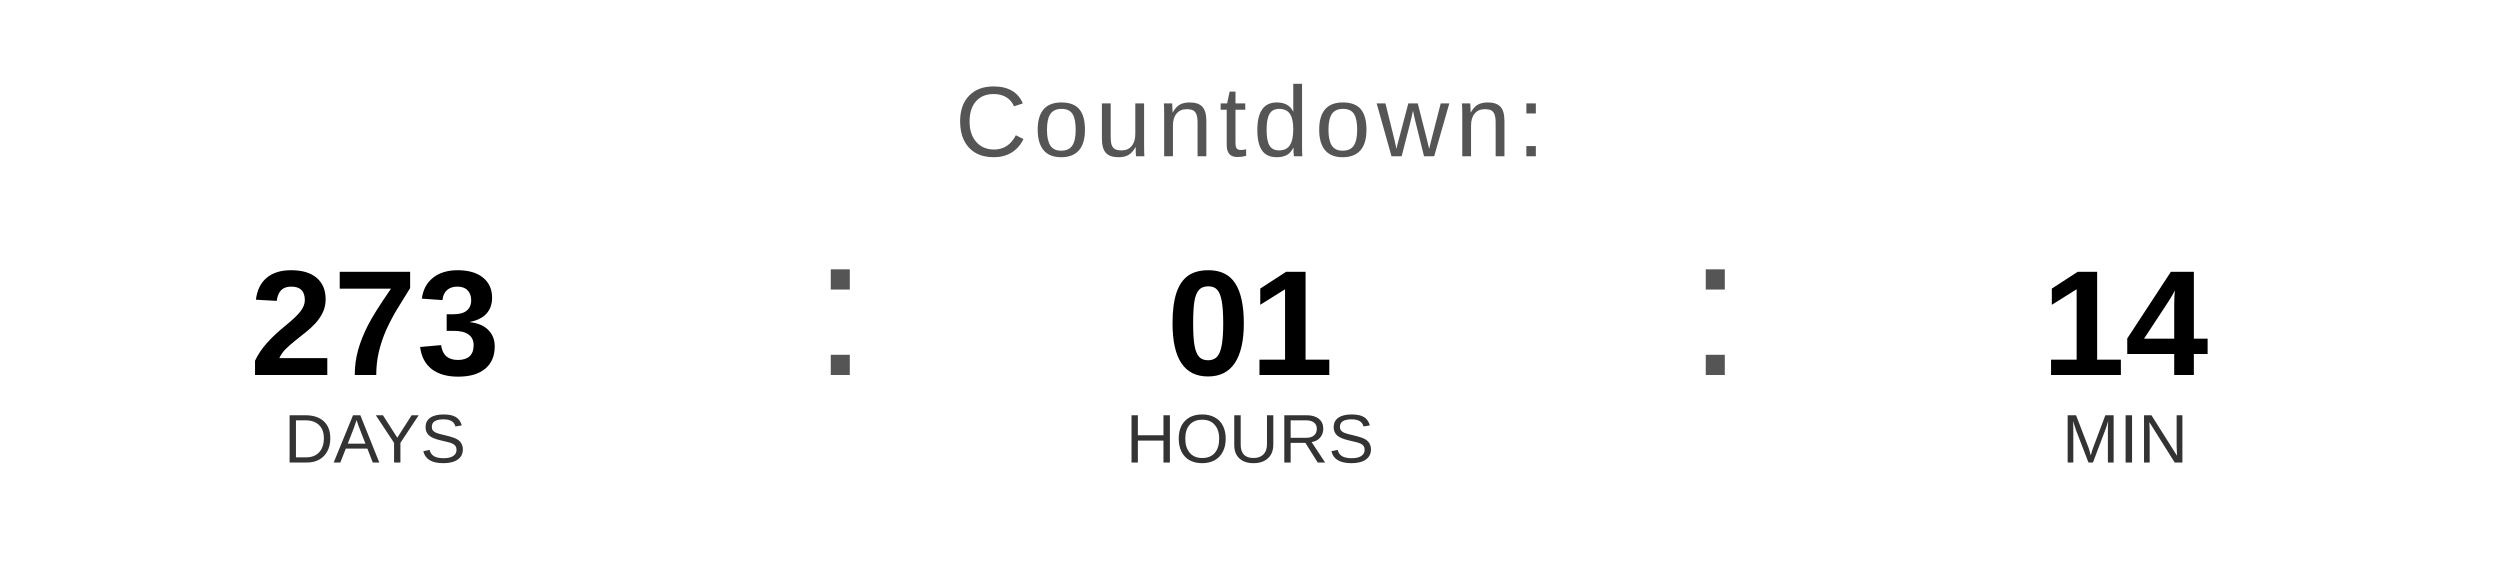
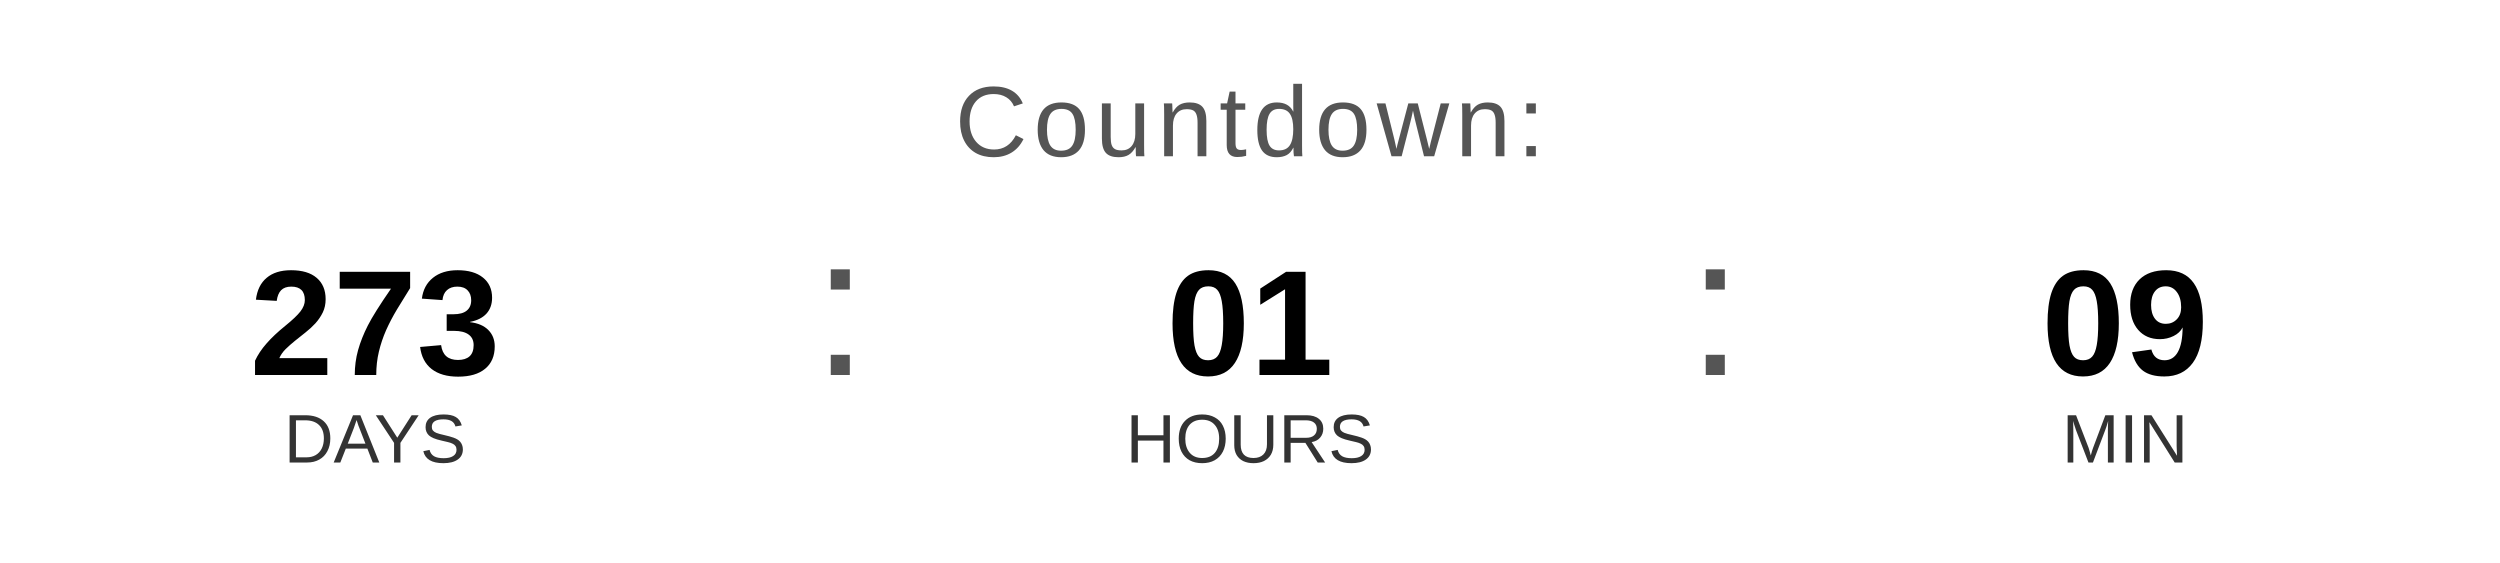
<svg xmlns="http://www.w3.org/2000/svg" width="400" height="90" viewBox="0 0 400 90">
  <text x="200" y="25" font-family="Arial, Helvetica, sans-serif" font-size="16" fill="#555555" text-anchor="middle" letter-spacing="1">
    Countdown:
  </text>
  <text x="60" y="60" font-family="Arial, Helvetica, sans-serif" font-size="24" font-weight="bold" fill="#000000" text-anchor="middle">273</text>
  <text x="60" y="74" font-family="Arial, Helvetica, sans-serif" font-size="11" fill="#333333" text-anchor="middle">DAYS</text>
  <text x="130" y="60" font-family="Arial, sans-serif" font-size="32" fill="#555555">:</text>
  <text x="200" y="60" font-family="Arial, Helvetica, sans-serif" font-size="24" font-weight="bold" fill="#000000" text-anchor="middle">01</text>
  <text x="200" y="74" font-family="Arial, Helvetica, sans-serif" font-size="11" fill="#333333" text-anchor="middle">HOURS</text>
  <text x="270" y="60" font-family="Arial, sans-serif" font-size="32" fill="#555555">:</text>
-   <text x="340" y="60" font-family="Arial, Helvetica, sans-serif" font-size="24" font-weight="bold" fill="#000000" text-anchor="middle">14</text>
+   <text x="340" y="60" font-family="Arial, Helvetica, sans-serif" font-size="24" font-weight="bold" fill="#000000" text-anchor="middle">09</text>
  <text x="340" y="74" font-family="Arial, Helvetica, sans-serif" font-size="11" fill="#333333" text-anchor="middle">MIN</text>
</svg>
